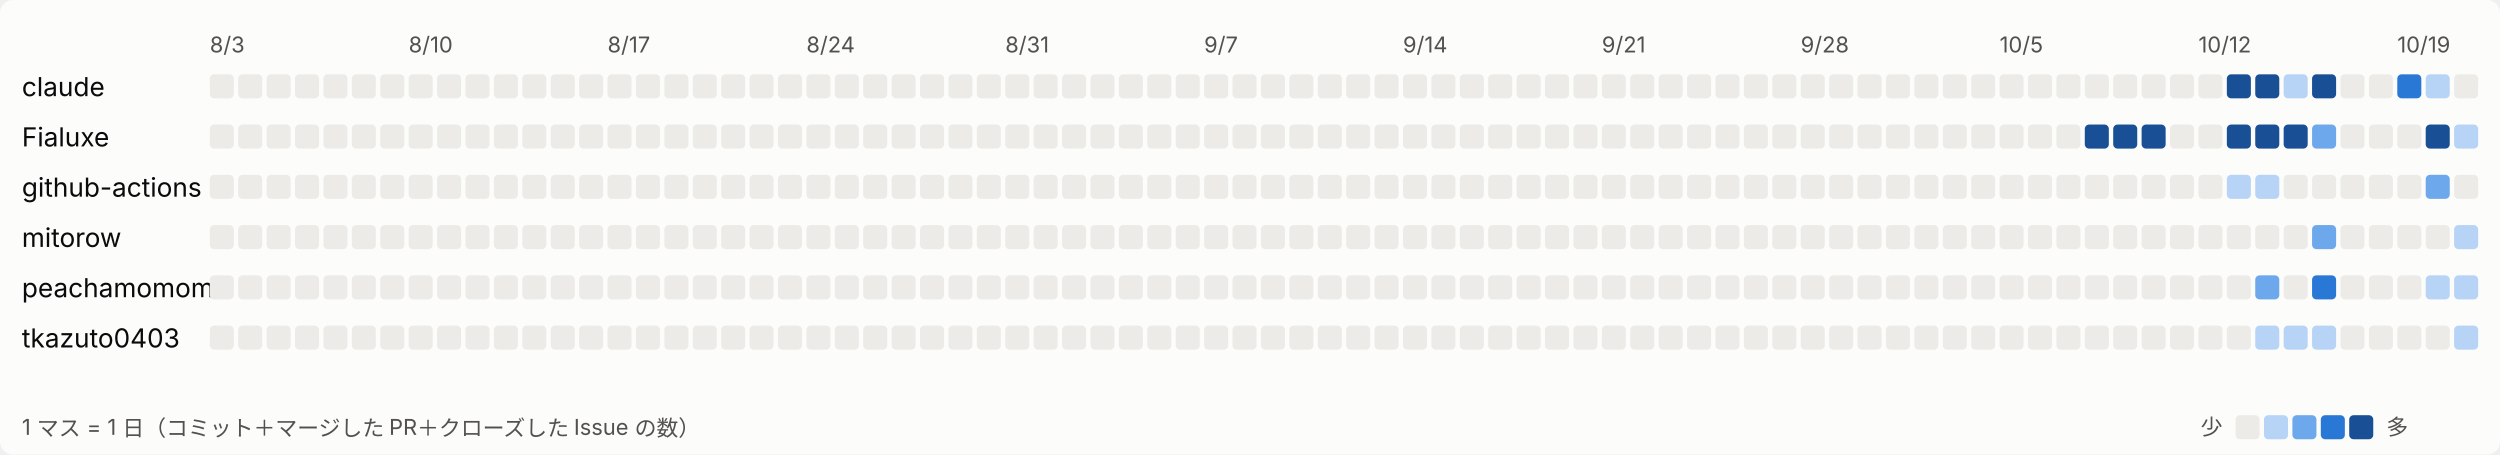
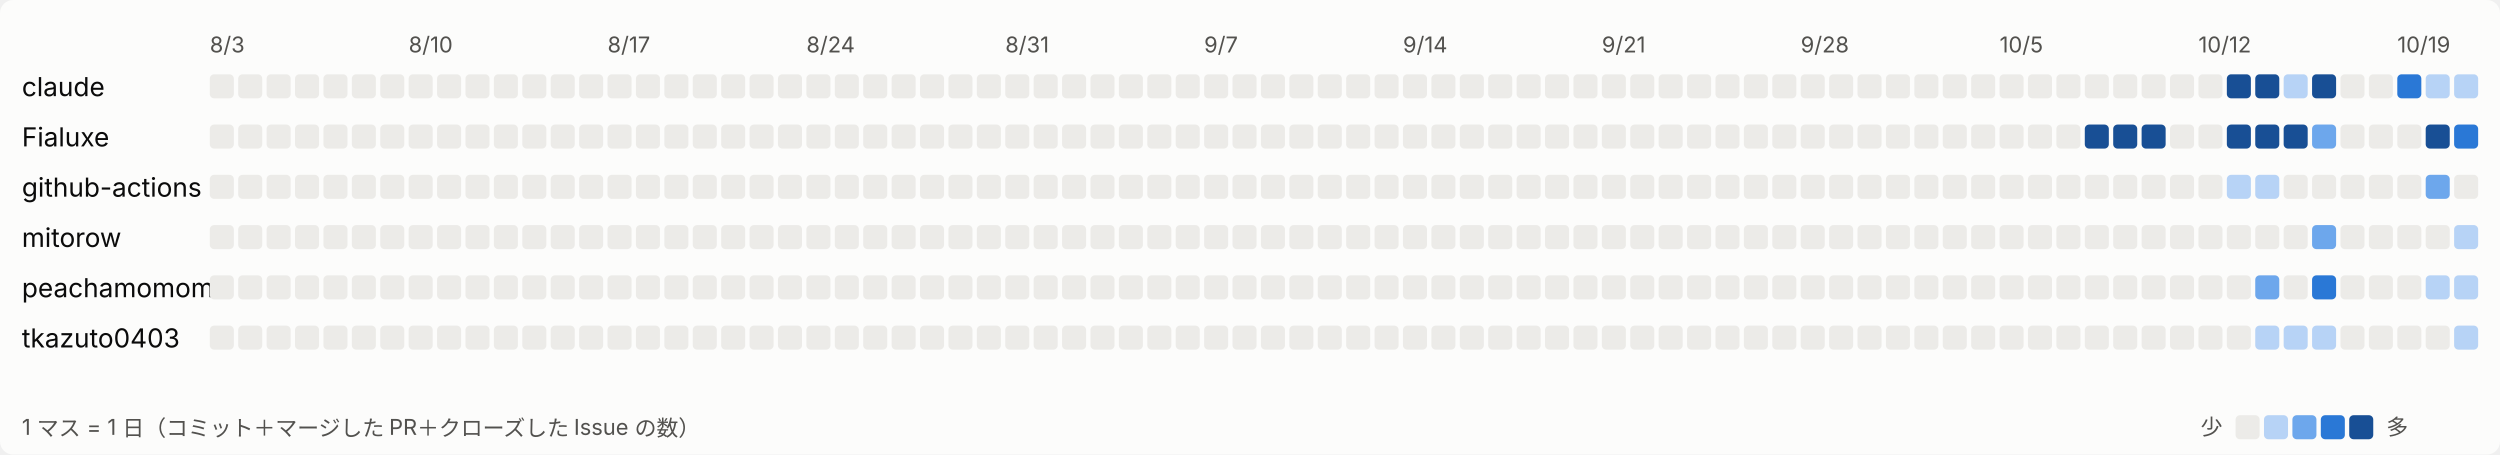
<svg xmlns="http://www.w3.org/2000/svg" width="1144" height="208" viewBox="0 0 1144 208" role="img" aria-label="日ごとの活動">
  <style>
svg{font-family:system-ui,-apple-system,'Segoe UI','Hiragino Sans','Noto Sans JP',sans-serif}
.bg{fill:#fcfcfb}.t1{fill:#0b0b0b;font-size:12px}.t2{fill:#52514e;font-size:10px}.l0{fill:#ecebe8}.l1{fill:#b7d3f6}.l2{fill:#6da7ec}.l3{fill:#2a78d6}.l4{fill:#184f95}
@media (prefers-color-scheme: dark){.bg{fill:#1a1a19}.t1{fill:#ffffff}.t2{fill:#c3c2b7}.l0{fill:#2c2c2a}.l1{fill:#184f95}.l2{fill:#256abf}.l3{fill:#3987e5}.l4{fill:#86b6ef}}
</style>
  <rect class="bg" width="1144" height="208" rx="6" />
  <text class="t2" x="96" y="24">8/3</text>
  <text class="t2" x="187" y="24">8/10</text>
  <text class="t2" x="278" y="24">8/17</text>
  <text class="t2" x="369" y="24">8/24</text>
  <text class="t2" x="460" y="24">8/31</text>
  <text class="t2" x="551" y="24">9/7</text>
  <text class="t2" x="642" y="24">9/14</text>
  <text class="t2" x="733" y="24">9/21</text>
  <text class="t2" x="824" y="24">9/28</text>
  <text class="t2" x="915" y="24">10/5</text>
  <text class="t2" x="1006" y="24">10/12</text>
  <text class="t2" x="1097" y="24">10/19</text>
  <text class="t1" x="10" y="44">claude</text>
  <rect class="l0" x="96" y="34" width="11" height="11" rx="2" />
  <rect class="l0" x="109" y="34" width="11" height="11" rx="2" />
  <rect class="l0" x="122" y="34" width="11" height="11" rx="2" />
  <rect class="l0" x="135" y="34" width="11" height="11" rx="2" />
  <rect class="l0" x="148" y="34" width="11" height="11" rx="2" />
  <rect class="l0" x="161" y="34" width="11" height="11" rx="2" />
  <rect class="l0" x="174" y="34" width="11" height="11" rx="2" />
  <rect class="l0" x="187" y="34" width="11" height="11" rx="2" />
  <rect class="l0" x="200" y="34" width="11" height="11" rx="2" />
  <rect class="l0" x="213" y="34" width="11" height="11" rx="2" />
  <rect class="l0" x="226" y="34" width="11" height="11" rx="2" />
  <rect class="l0" x="239" y="34" width="11" height="11" rx="2" />
  <rect class="l0" x="252" y="34" width="11" height="11" rx="2" />
  <rect class="l0" x="265" y="34" width="11" height="11" rx="2" />
  <rect class="l0" x="278" y="34" width="11" height="11" rx="2" />
  <rect class="l0" x="291" y="34" width="11" height="11" rx="2" />
  <rect class="l0" x="304" y="34" width="11" height="11" rx="2" />
  <rect class="l0" x="317" y="34" width="11" height="11" rx="2" />
  <rect class="l0" x="330" y="34" width="11" height="11" rx="2" />
  <rect class="l0" x="343" y="34" width="11" height="11" rx="2" />
  <rect class="l0" x="356" y="34" width="11" height="11" rx="2" />
  <rect class="l0" x="369" y="34" width="11" height="11" rx="2" />
  <rect class="l0" x="382" y="34" width="11" height="11" rx="2" />
  <rect class="l0" x="395" y="34" width="11" height="11" rx="2" />
  <rect class="l0" x="408" y="34" width="11" height="11" rx="2" />
  <rect class="l0" x="421" y="34" width="11" height="11" rx="2" />
  <rect class="l0" x="434" y="34" width="11" height="11" rx="2" />
  <rect class="l0" x="447" y="34" width="11" height="11" rx="2" />
  <rect class="l0" x="460" y="34" width="11" height="11" rx="2" />
  <rect class="l0" x="473" y="34" width="11" height="11" rx="2" />
  <rect class="l0" x="486" y="34" width="11" height="11" rx="2" />
  <rect class="l0" x="499" y="34" width="11" height="11" rx="2" />
  <rect class="l0" x="512" y="34" width="11" height="11" rx="2" />
  <rect class="l0" x="525" y="34" width="11" height="11" rx="2" />
  <rect class="l0" x="538" y="34" width="11" height="11" rx="2" />
  <rect class="l0" x="551" y="34" width="11" height="11" rx="2" />
  <rect class="l0" x="564" y="34" width="11" height="11" rx="2" />
  <rect class="l0" x="577" y="34" width="11" height="11" rx="2" />
  <rect class="l0" x="590" y="34" width="11" height="11" rx="2" />
  <rect class="l0" x="603" y="34" width="11" height="11" rx="2" />
  <rect class="l0" x="616" y="34" width="11" height="11" rx="2" />
  <rect class="l0" x="629" y="34" width="11" height="11" rx="2" />
  <rect class="l0" x="642" y="34" width="11" height="11" rx="2" />
  <rect class="l0" x="655" y="34" width="11" height="11" rx="2" />
  <rect class="l0" x="668" y="34" width="11" height="11" rx="2" />
  <rect class="l0" x="681" y="34" width="11" height="11" rx="2" />
  <rect class="l0" x="694" y="34" width="11" height="11" rx="2" />
  <rect class="l0" x="707" y="34" width="11" height="11" rx="2" />
  <rect class="l0" x="720" y="34" width="11" height="11" rx="2" />
  <rect class="l0" x="733" y="34" width="11" height="11" rx="2" />
  <rect class="l0" x="746" y="34" width="11" height="11" rx="2" />
  <rect class="l0" x="759" y="34" width="11" height="11" rx="2" />
  <rect class="l0" x="772" y="34" width="11" height="11" rx="2" />
  <rect class="l0" x="785" y="34" width="11" height="11" rx="2" />
  <rect class="l0" x="798" y="34" width="11" height="11" rx="2" />
  <rect class="l0" x="811" y="34" width="11" height="11" rx="2" />
  <rect class="l0" x="824" y="34" width="11" height="11" rx="2" />
  <rect class="l0" x="837" y="34" width="11" height="11" rx="2" />
  <rect class="l0" x="850" y="34" width="11" height="11" rx="2" />
  <rect class="l0" x="863" y="34" width="11" height="11" rx="2" />
  <rect class="l0" x="876" y="34" width="11" height="11" rx="2" />
  <rect class="l0" x="889" y="34" width="11" height="11" rx="2" />
  <rect class="l0" x="902" y="34" width="11" height="11" rx="2" />
  <rect class="l0" x="915" y="34" width="11" height="11" rx="2" />
  <rect class="l0" x="928" y="34" width="11" height="11" rx="2" />
  <rect class="l0" x="941" y="34" width="11" height="11" rx="2" />
  <rect class="l0" x="954" y="34" width="11" height="11" rx="2" />
  <rect class="l0" x="967" y="34" width="11" height="11" rx="2" />
  <rect class="l0" x="980" y="34" width="11" height="11" rx="2" />
  <rect class="l0" x="993" y="34" width="11" height="11" rx="2" />
  <rect class="l0" x="1006" y="34" width="11" height="11" rx="2" />
  <rect class="l4" x="1019" y="34" width="11" height="11" rx="2" />
  <rect class="l4" x="1032" y="34" width="11" height="11" rx="2" />
  <rect class="l1" x="1045" y="34" width="11" height="11" rx="2" />
  <rect class="l4" x="1058" y="34" width="11" height="11" rx="2" />
  <rect class="l0" x="1071" y="34" width="11" height="11" rx="2" />
  <rect class="l0" x="1084" y="34" width="11" height="11" rx="2" />
  <rect class="l3" x="1097" y="34" width="11" height="11" rx="2" />
  <rect class="l1" x="1110" y="34" width="11" height="11" rx="2" />
-   <rect class="l0" x="1123" y="34" width="11" height="11" rx="2" />
+   <rect class="l1" x="1123" y="34" width="11" height="11" rx="2" />
  <text class="t1" x="10" y="67">Fialuxe</text>
  <rect class="l0" x="96" y="57" width="11" height="11" rx="2" />
  <rect class="l0" x="109" y="57" width="11" height="11" rx="2" />
  <rect class="l0" x="122" y="57" width="11" height="11" rx="2" />
  <rect class="l0" x="135" y="57" width="11" height="11" rx="2" />
  <rect class="l0" x="148" y="57" width="11" height="11" rx="2" />
  <rect class="l0" x="161" y="57" width="11" height="11" rx="2" />
  <rect class="l0" x="174" y="57" width="11" height="11" rx="2" />
  <rect class="l0" x="187" y="57" width="11" height="11" rx="2" />
  <rect class="l0" x="200" y="57" width="11" height="11" rx="2" />
  <rect class="l0" x="213" y="57" width="11" height="11" rx="2" />
  <rect class="l0" x="226" y="57" width="11" height="11" rx="2" />
  <rect class="l0" x="239" y="57" width="11" height="11" rx="2" />
  <rect class="l0" x="252" y="57" width="11" height="11" rx="2" />
  <rect class="l0" x="265" y="57" width="11" height="11" rx="2" />
  <rect class="l0" x="278" y="57" width="11" height="11" rx="2" />
  <rect class="l0" x="291" y="57" width="11" height="11" rx="2" />
  <rect class="l0" x="304" y="57" width="11" height="11" rx="2" />
  <rect class="l0" x="317" y="57" width="11" height="11" rx="2" />
  <rect class="l0" x="330" y="57" width="11" height="11" rx="2" />
  <rect class="l0" x="343" y="57" width="11" height="11" rx="2" />
  <rect class="l0" x="356" y="57" width="11" height="11" rx="2" />
  <rect class="l0" x="369" y="57" width="11" height="11" rx="2" />
  <rect class="l0" x="382" y="57" width="11" height="11" rx="2" />
  <rect class="l0" x="395" y="57" width="11" height="11" rx="2" />
  <rect class="l0" x="408" y="57" width="11" height="11" rx="2" />
  <rect class="l0" x="421" y="57" width="11" height="11" rx="2" />
  <rect class="l0" x="434" y="57" width="11" height="11" rx="2" />
  <rect class="l0" x="447" y="57" width="11" height="11" rx="2" />
  <rect class="l0" x="460" y="57" width="11" height="11" rx="2" />
  <rect class="l0" x="473" y="57" width="11" height="11" rx="2" />
  <rect class="l0" x="486" y="57" width="11" height="11" rx="2" />
  <rect class="l0" x="499" y="57" width="11" height="11" rx="2" />
  <rect class="l0" x="512" y="57" width="11" height="11" rx="2" />
  <rect class="l0" x="525" y="57" width="11" height="11" rx="2" />
  <rect class="l0" x="538" y="57" width="11" height="11" rx="2" />
  <rect class="l0" x="551" y="57" width="11" height="11" rx="2" />
  <rect class="l0" x="564" y="57" width="11" height="11" rx="2" />
  <rect class="l0" x="577" y="57" width="11" height="11" rx="2" />
  <rect class="l0" x="590" y="57" width="11" height="11" rx="2" />
  <rect class="l0" x="603" y="57" width="11" height="11" rx="2" />
  <rect class="l0" x="616" y="57" width="11" height="11" rx="2" />
  <rect class="l0" x="629" y="57" width="11" height="11" rx="2" />
  <rect class="l0" x="642" y="57" width="11" height="11" rx="2" />
  <rect class="l0" x="655" y="57" width="11" height="11" rx="2" />
  <rect class="l0" x="668" y="57" width="11" height="11" rx="2" />
  <rect class="l0" x="681" y="57" width="11" height="11" rx="2" />
  <rect class="l0" x="694" y="57" width="11" height="11" rx="2" />
  <rect class="l0" x="707" y="57" width="11" height="11" rx="2" />
  <rect class="l0" x="720" y="57" width="11" height="11" rx="2" />
  <rect class="l0" x="733" y="57" width="11" height="11" rx="2" />
  <rect class="l0" x="746" y="57" width="11" height="11" rx="2" />
  <rect class="l0" x="759" y="57" width="11" height="11" rx="2" />
  <rect class="l0" x="772" y="57" width="11" height="11" rx="2" />
  <rect class="l0" x="785" y="57" width="11" height="11" rx="2" />
  <rect class="l0" x="798" y="57" width="11" height="11" rx="2" />
  <rect class="l0" x="811" y="57" width="11" height="11" rx="2" />
  <rect class="l0" x="824" y="57" width="11" height="11" rx="2" />
  <rect class="l0" x="837" y="57" width="11" height="11" rx="2" />
  <rect class="l0" x="850" y="57" width="11" height="11" rx="2" />
  <rect class="l0" x="863" y="57" width="11" height="11" rx="2" />
  <rect class="l0" x="876" y="57" width="11" height="11" rx="2" />
  <rect class="l0" x="889" y="57" width="11" height="11" rx="2" />
  <rect class="l0" x="902" y="57" width="11" height="11" rx="2" />
  <rect class="l0" x="915" y="57" width="11" height="11" rx="2" />
  <rect class="l0" x="928" y="57" width="11" height="11" rx="2" />
  <rect class="l0" x="941" y="57" width="11" height="11" rx="2" />
  <rect class="l4" x="954" y="57" width="11" height="11" rx="2" />
  <rect class="l4" x="967" y="57" width="11" height="11" rx="2" />
  <rect class="l4" x="980" y="57" width="11" height="11" rx="2" />
  <rect class="l0" x="993" y="57" width="11" height="11" rx="2" />
  <rect class="l0" x="1006" y="57" width="11" height="11" rx="2" />
  <rect class="l4" x="1019" y="57" width="11" height="11" rx="2" />
  <rect class="l4" x="1032" y="57" width="11" height="11" rx="2" />
  <rect class="l4" x="1045" y="57" width="11" height="11" rx="2" />
  <rect class="l2" x="1058" y="57" width="11" height="11" rx="2" />
  <rect class="l0" x="1071" y="57" width="11" height="11" rx="2" />
  <rect class="l0" x="1084" y="57" width="11" height="11" rx="2" />
  <rect class="l0" x="1097" y="57" width="11" height="11" rx="2" />
  <rect class="l4" x="1110" y="57" width="11" height="11" rx="2" />
-   <rect class="l1" x="1123" y="57" width="11" height="11" rx="2" />
+   <rect class="l3" x="1123" y="57" width="11" height="11" rx="2" />
  <text class="t1" x="10" y="90">github-actions</text>
  <rect class="l0" x="96" y="80" width="11" height="11" rx="2" />
  <rect class="l0" x="109" y="80" width="11" height="11" rx="2" />
  <rect class="l0" x="122" y="80" width="11" height="11" rx="2" />
  <rect class="l0" x="135" y="80" width="11" height="11" rx="2" />
  <rect class="l0" x="148" y="80" width="11" height="11" rx="2" />
  <rect class="l0" x="161" y="80" width="11" height="11" rx="2" />
  <rect class="l0" x="174" y="80" width="11" height="11" rx="2" />
  <rect class="l0" x="187" y="80" width="11" height="11" rx="2" />
  <rect class="l0" x="200" y="80" width="11" height="11" rx="2" />
  <rect class="l0" x="213" y="80" width="11" height="11" rx="2" />
  <rect class="l0" x="226" y="80" width="11" height="11" rx="2" />
  <rect class="l0" x="239" y="80" width="11" height="11" rx="2" />
  <rect class="l0" x="252" y="80" width="11" height="11" rx="2" />
  <rect class="l0" x="265" y="80" width="11" height="11" rx="2" />
  <rect class="l0" x="278" y="80" width="11" height="11" rx="2" />
  <rect class="l0" x="291" y="80" width="11" height="11" rx="2" />
  <rect class="l0" x="304" y="80" width="11" height="11" rx="2" />
  <rect class="l0" x="317" y="80" width="11" height="11" rx="2" />
  <rect class="l0" x="330" y="80" width="11" height="11" rx="2" />
  <rect class="l0" x="343" y="80" width="11" height="11" rx="2" />
  <rect class="l0" x="356" y="80" width="11" height="11" rx="2" />
  <rect class="l0" x="369" y="80" width="11" height="11" rx="2" />
  <rect class="l0" x="382" y="80" width="11" height="11" rx="2" />
  <rect class="l0" x="395" y="80" width="11" height="11" rx="2" />
  <rect class="l0" x="408" y="80" width="11" height="11" rx="2" />
  <rect class="l0" x="421" y="80" width="11" height="11" rx="2" />
  <rect class="l0" x="434" y="80" width="11" height="11" rx="2" />
  <rect class="l0" x="447" y="80" width="11" height="11" rx="2" />
  <rect class="l0" x="460" y="80" width="11" height="11" rx="2" />
  <rect class="l0" x="473" y="80" width="11" height="11" rx="2" />
  <rect class="l0" x="486" y="80" width="11" height="11" rx="2" />
  <rect class="l0" x="499" y="80" width="11" height="11" rx="2" />
  <rect class="l0" x="512" y="80" width="11" height="11" rx="2" />
  <rect class="l0" x="525" y="80" width="11" height="11" rx="2" />
  <rect class="l0" x="538" y="80" width="11" height="11" rx="2" />
  <rect class="l0" x="551" y="80" width="11" height="11" rx="2" />
  <rect class="l0" x="564" y="80" width="11" height="11" rx="2" />
  <rect class="l0" x="577" y="80" width="11" height="11" rx="2" />
  <rect class="l0" x="590" y="80" width="11" height="11" rx="2" />
  <rect class="l0" x="603" y="80" width="11" height="11" rx="2" />
  <rect class="l0" x="616" y="80" width="11" height="11" rx="2" />
  <rect class="l0" x="629" y="80" width="11" height="11" rx="2" />
  <rect class="l0" x="642" y="80" width="11" height="11" rx="2" />
  <rect class="l0" x="655" y="80" width="11" height="11" rx="2" />
  <rect class="l0" x="668" y="80" width="11" height="11" rx="2" />
  <rect class="l0" x="681" y="80" width="11" height="11" rx="2" />
  <rect class="l0" x="694" y="80" width="11" height="11" rx="2" />
  <rect class="l0" x="707" y="80" width="11" height="11" rx="2" />
  <rect class="l0" x="720" y="80" width="11" height="11" rx="2" />
  <rect class="l0" x="733" y="80" width="11" height="11" rx="2" />
  <rect class="l0" x="746" y="80" width="11" height="11" rx="2" />
  <rect class="l0" x="759" y="80" width="11" height="11" rx="2" />
  <rect class="l0" x="772" y="80" width="11" height="11" rx="2" />
  <rect class="l0" x="785" y="80" width="11" height="11" rx="2" />
  <rect class="l0" x="798" y="80" width="11" height="11" rx="2" />
  <rect class="l0" x="811" y="80" width="11" height="11" rx="2" />
  <rect class="l0" x="824" y="80" width="11" height="11" rx="2" />
  <rect class="l0" x="837" y="80" width="11" height="11" rx="2" />
  <rect class="l0" x="850" y="80" width="11" height="11" rx="2" />
  <rect class="l0" x="863" y="80" width="11" height="11" rx="2" />
  <rect class="l0" x="876" y="80" width="11" height="11" rx="2" />
  <rect class="l0" x="889" y="80" width="11" height="11" rx="2" />
  <rect class="l0" x="902" y="80" width="11" height="11" rx="2" />
  <rect class="l0" x="915" y="80" width="11" height="11" rx="2" />
  <rect class="l0" x="928" y="80" width="11" height="11" rx="2" />
  <rect class="l0" x="941" y="80" width="11" height="11" rx="2" />
  <rect class="l0" x="954" y="80" width="11" height="11" rx="2" />
  <rect class="l0" x="967" y="80" width="11" height="11" rx="2" />
  <rect class="l0" x="980" y="80" width="11" height="11" rx="2" />
  <rect class="l0" x="993" y="80" width="11" height="11" rx="2" />
  <rect class="l0" x="1006" y="80" width="11" height="11" rx="2" />
  <rect class="l1" x="1019" y="80" width="11" height="11" rx="2" />
  <rect class="l1" x="1032" y="80" width="11" height="11" rx="2" />
  <rect class="l0" x="1045" y="80" width="11" height="11" rx="2" />
  <rect class="l0" x="1058" y="80" width="11" height="11" rx="2" />
  <rect class="l0" x="1071" y="80" width="11" height="11" rx="2" />
  <rect class="l0" x="1084" y="80" width="11" height="11" rx="2" />
  <rect class="l0" x="1097" y="80" width="11" height="11" rx="2" />
  <rect class="l2" x="1110" y="80" width="11" height="11" rx="2" />
  <rect class="l0" x="1123" y="80" width="11" height="11" rx="2" />
  <text class="t1" x="10" y="113">mitorow</text>
  <rect class="l0" x="96" y="103" width="11" height="11" rx="2" />
  <rect class="l0" x="109" y="103" width="11" height="11" rx="2" />
  <rect class="l0" x="122" y="103" width="11" height="11" rx="2" />
  <rect class="l0" x="135" y="103" width="11" height="11" rx="2" />
  <rect class="l0" x="148" y="103" width="11" height="11" rx="2" />
  <rect class="l0" x="161" y="103" width="11" height="11" rx="2" />
  <rect class="l0" x="174" y="103" width="11" height="11" rx="2" />
  <rect class="l0" x="187" y="103" width="11" height="11" rx="2" />
  <rect class="l0" x="200" y="103" width="11" height="11" rx="2" />
  <rect class="l0" x="213" y="103" width="11" height="11" rx="2" />
  <rect class="l0" x="226" y="103" width="11" height="11" rx="2" />
  <rect class="l0" x="239" y="103" width="11" height="11" rx="2" />
  <rect class="l0" x="252" y="103" width="11" height="11" rx="2" />
  <rect class="l0" x="265" y="103" width="11" height="11" rx="2" />
  <rect class="l0" x="278" y="103" width="11" height="11" rx="2" />
  <rect class="l0" x="291" y="103" width="11" height="11" rx="2" />
  <rect class="l0" x="304" y="103" width="11" height="11" rx="2" />
  <rect class="l0" x="317" y="103" width="11" height="11" rx="2" />
  <rect class="l0" x="330" y="103" width="11" height="11" rx="2" />
  <rect class="l0" x="343" y="103" width="11" height="11" rx="2" />
  <rect class="l0" x="356" y="103" width="11" height="11" rx="2" />
  <rect class="l0" x="369" y="103" width="11" height="11" rx="2" />
  <rect class="l0" x="382" y="103" width="11" height="11" rx="2" />
  <rect class="l0" x="395" y="103" width="11" height="11" rx="2" />
  <rect class="l0" x="408" y="103" width="11" height="11" rx="2" />
  <rect class="l0" x="421" y="103" width="11" height="11" rx="2" />
  <rect class="l0" x="434" y="103" width="11" height="11" rx="2" />
  <rect class="l0" x="447" y="103" width="11" height="11" rx="2" />
  <rect class="l0" x="460" y="103" width="11" height="11" rx="2" />
  <rect class="l0" x="473" y="103" width="11" height="11" rx="2" />
  <rect class="l0" x="486" y="103" width="11" height="11" rx="2" />
  <rect class="l0" x="499" y="103" width="11" height="11" rx="2" />
  <rect class="l0" x="512" y="103" width="11" height="11" rx="2" />
  <rect class="l0" x="525" y="103" width="11" height="11" rx="2" />
  <rect class="l0" x="538" y="103" width="11" height="11" rx="2" />
  <rect class="l0" x="551" y="103" width="11" height="11" rx="2" />
  <rect class="l0" x="564" y="103" width="11" height="11" rx="2" />
  <rect class="l0" x="577" y="103" width="11" height="11" rx="2" />
  <rect class="l0" x="590" y="103" width="11" height="11" rx="2" />
  <rect class="l0" x="603" y="103" width="11" height="11" rx="2" />
  <rect class="l0" x="616" y="103" width="11" height="11" rx="2" />
  <rect class="l0" x="629" y="103" width="11" height="11" rx="2" />
  <rect class="l0" x="642" y="103" width="11" height="11" rx="2" />
  <rect class="l0" x="655" y="103" width="11" height="11" rx="2" />
  <rect class="l0" x="668" y="103" width="11" height="11" rx="2" />
  <rect class="l0" x="681" y="103" width="11" height="11" rx="2" />
  <rect class="l0" x="694" y="103" width="11" height="11" rx="2" />
  <rect class="l0" x="707" y="103" width="11" height="11" rx="2" />
  <rect class="l0" x="720" y="103" width="11" height="11" rx="2" />
  <rect class="l0" x="733" y="103" width="11" height="11" rx="2" />
  <rect class="l0" x="746" y="103" width="11" height="11" rx="2" />
  <rect class="l0" x="759" y="103" width="11" height="11" rx="2" />
  <rect class="l0" x="772" y="103" width="11" height="11" rx="2" />
  <rect class="l0" x="785" y="103" width="11" height="11" rx="2" />
  <rect class="l0" x="798" y="103" width="11" height="11" rx="2" />
  <rect class="l0" x="811" y="103" width="11" height="11" rx="2" />
  <rect class="l0" x="824" y="103" width="11" height="11" rx="2" />
  <rect class="l0" x="837" y="103" width="11" height="11" rx="2" />
  <rect class="l0" x="850" y="103" width="11" height="11" rx="2" />
  <rect class="l0" x="863" y="103" width="11" height="11" rx="2" />
  <rect class="l0" x="876" y="103" width="11" height="11" rx="2" />
  <rect class="l0" x="889" y="103" width="11" height="11" rx="2" />
  <rect class="l0" x="902" y="103" width="11" height="11" rx="2" />
  <rect class="l0" x="915" y="103" width="11" height="11" rx="2" />
  <rect class="l0" x="928" y="103" width="11" height="11" rx="2" />
  <rect class="l0" x="941" y="103" width="11" height="11" rx="2" />
  <rect class="l0" x="954" y="103" width="11" height="11" rx="2" />
  <rect class="l0" x="967" y="103" width="11" height="11" rx="2" />
  <rect class="l0" x="980" y="103" width="11" height="11" rx="2" />
  <rect class="l0" x="993" y="103" width="11" height="11" rx="2" />
  <rect class="l0" x="1006" y="103" width="11" height="11" rx="2" />
  <rect class="l0" x="1019" y="103" width="11" height="11" rx="2" />
  <rect class="l0" x="1032" y="103" width="11" height="11" rx="2" />
  <rect class="l0" x="1045" y="103" width="11" height="11" rx="2" />
  <rect class="l2" x="1058" y="103" width="11" height="11" rx="2" />
  <rect class="l0" x="1071" y="103" width="11" height="11" rx="2" />
  <rect class="l0" x="1084" y="103" width="11" height="11" rx="2" />
  <rect class="l0" x="1097" y="103" width="11" height="11" rx="2" />
  <rect class="l0" x="1110" y="103" width="11" height="11" rx="2" />
  <rect class="l1" x="1123" y="103" width="11" height="11" rx="2" />
  <text class="t1" x="10" y="136">peachamomomo</text>
  <rect class="l0" x="96" y="126" width="11" height="11" rx="2" />
  <rect class="l0" x="109" y="126" width="11" height="11" rx="2" />
  <rect class="l0" x="122" y="126" width="11" height="11" rx="2" />
  <rect class="l0" x="135" y="126" width="11" height="11" rx="2" />
  <rect class="l0" x="148" y="126" width="11" height="11" rx="2" />
  <rect class="l0" x="161" y="126" width="11" height="11" rx="2" />
  <rect class="l0" x="174" y="126" width="11" height="11" rx="2" />
  <rect class="l0" x="187" y="126" width="11" height="11" rx="2" />
  <rect class="l0" x="200" y="126" width="11" height="11" rx="2" />
  <rect class="l0" x="213" y="126" width="11" height="11" rx="2" />
  <rect class="l0" x="226" y="126" width="11" height="11" rx="2" />
  <rect class="l0" x="239" y="126" width="11" height="11" rx="2" />
  <rect class="l0" x="252" y="126" width="11" height="11" rx="2" />
  <rect class="l0" x="265" y="126" width="11" height="11" rx="2" />
  <rect class="l0" x="278" y="126" width="11" height="11" rx="2" />
  <rect class="l0" x="291" y="126" width="11" height="11" rx="2" />
  <rect class="l0" x="304" y="126" width="11" height="11" rx="2" />
  <rect class="l0" x="317" y="126" width="11" height="11" rx="2" />
  <rect class="l0" x="330" y="126" width="11" height="11" rx="2" />
  <rect class="l0" x="343" y="126" width="11" height="11" rx="2" />
  <rect class="l0" x="356" y="126" width="11" height="11" rx="2" />
  <rect class="l0" x="369" y="126" width="11" height="11" rx="2" />
  <rect class="l0" x="382" y="126" width="11" height="11" rx="2" />
  <rect class="l0" x="395" y="126" width="11" height="11" rx="2" />
  <rect class="l0" x="408" y="126" width="11" height="11" rx="2" />
  <rect class="l0" x="421" y="126" width="11" height="11" rx="2" />
  <rect class="l0" x="434" y="126" width="11" height="11" rx="2" />
  <rect class="l0" x="447" y="126" width="11" height="11" rx="2" />
  <rect class="l0" x="460" y="126" width="11" height="11" rx="2" />
  <rect class="l0" x="473" y="126" width="11" height="11" rx="2" />
  <rect class="l0" x="486" y="126" width="11" height="11" rx="2" />
  <rect class="l0" x="499" y="126" width="11" height="11" rx="2" />
  <rect class="l0" x="512" y="126" width="11" height="11" rx="2" />
  <rect class="l0" x="525" y="126" width="11" height="11" rx="2" />
  <rect class="l0" x="538" y="126" width="11" height="11" rx="2" />
  <rect class="l0" x="551" y="126" width="11" height="11" rx="2" />
  <rect class="l0" x="564" y="126" width="11" height="11" rx="2" />
  <rect class="l0" x="577" y="126" width="11" height="11" rx="2" />
  <rect class="l0" x="590" y="126" width="11" height="11" rx="2" />
  <rect class="l0" x="603" y="126" width="11" height="11" rx="2" />
  <rect class="l0" x="616" y="126" width="11" height="11" rx="2" />
  <rect class="l0" x="629" y="126" width="11" height="11" rx="2" />
  <rect class="l0" x="642" y="126" width="11" height="11" rx="2" />
  <rect class="l0" x="655" y="126" width="11" height="11" rx="2" />
  <rect class="l0" x="668" y="126" width="11" height="11" rx="2" />
  <rect class="l0" x="681" y="126" width="11" height="11" rx="2" />
  <rect class="l0" x="694" y="126" width="11" height="11" rx="2" />
  <rect class="l0" x="707" y="126" width="11" height="11" rx="2" />
  <rect class="l0" x="720" y="126" width="11" height="11" rx="2" />
  <rect class="l0" x="733" y="126" width="11" height="11" rx="2" />
  <rect class="l0" x="746" y="126" width="11" height="11" rx="2" />
  <rect class="l0" x="759" y="126" width="11" height="11" rx="2" />
  <rect class="l0" x="772" y="126" width="11" height="11" rx="2" />
  <rect class="l0" x="785" y="126" width="11" height="11" rx="2" />
  <rect class="l0" x="798" y="126" width="11" height="11" rx="2" />
  <rect class="l0" x="811" y="126" width="11" height="11" rx="2" />
  <rect class="l0" x="824" y="126" width="11" height="11" rx="2" />
  <rect class="l0" x="837" y="126" width="11" height="11" rx="2" />
  <rect class="l0" x="850" y="126" width="11" height="11" rx="2" />
  <rect class="l0" x="863" y="126" width="11" height="11" rx="2" />
  <rect class="l0" x="876" y="126" width="11" height="11" rx="2" />
  <rect class="l0" x="889" y="126" width="11" height="11" rx="2" />
  <rect class="l0" x="902" y="126" width="11" height="11" rx="2" />
  <rect class="l0" x="915" y="126" width="11" height="11" rx="2" />
  <rect class="l0" x="928" y="126" width="11" height="11" rx="2" />
  <rect class="l0" x="941" y="126" width="11" height="11" rx="2" />
  <rect class="l0" x="954" y="126" width="11" height="11" rx="2" />
  <rect class="l0" x="967" y="126" width="11" height="11" rx="2" />
  <rect class="l0" x="980" y="126" width="11" height="11" rx="2" />
  <rect class="l0" x="993" y="126" width="11" height="11" rx="2" />
  <rect class="l0" x="1006" y="126" width="11" height="11" rx="2" />
  <rect class="l0" x="1019" y="126" width="11" height="11" rx="2" />
  <rect class="l2" x="1032" y="126" width="11" height="11" rx="2" />
  <rect class="l0" x="1045" y="126" width="11" height="11" rx="2" />
  <rect class="l3" x="1058" y="126" width="11" height="11" rx="2" />
  <rect class="l0" x="1071" y="126" width="11" height="11" rx="2" />
  <rect class="l0" x="1084" y="126" width="11" height="11" rx="2" />
  <rect class="l0" x="1097" y="126" width="11" height="11" rx="2" />
  <rect class="l1" x="1110" y="126" width="11" height="11" rx="2" />
  <rect class="l1" x="1123" y="126" width="11" height="11" rx="2" />
  <text class="t1" x="10" y="159">tkazuto0403</text>
  <rect class="l0" x="96" y="149" width="11" height="11" rx="2" />
  <rect class="l0" x="109" y="149" width="11" height="11" rx="2" />
  <rect class="l0" x="122" y="149" width="11" height="11" rx="2" />
  <rect class="l0" x="135" y="149" width="11" height="11" rx="2" />
  <rect class="l0" x="148" y="149" width="11" height="11" rx="2" />
  <rect class="l0" x="161" y="149" width="11" height="11" rx="2" />
  <rect class="l0" x="174" y="149" width="11" height="11" rx="2" />
  <rect class="l0" x="187" y="149" width="11" height="11" rx="2" />
  <rect class="l0" x="200" y="149" width="11" height="11" rx="2" />
  <rect class="l0" x="213" y="149" width="11" height="11" rx="2" />
  <rect class="l0" x="226" y="149" width="11" height="11" rx="2" />
  <rect class="l0" x="239" y="149" width="11" height="11" rx="2" />
  <rect class="l0" x="252" y="149" width="11" height="11" rx="2" />
  <rect class="l0" x="265" y="149" width="11" height="11" rx="2" />
  <rect class="l0" x="278" y="149" width="11" height="11" rx="2" />
  <rect class="l0" x="291" y="149" width="11" height="11" rx="2" />
  <rect class="l0" x="304" y="149" width="11" height="11" rx="2" />
  <rect class="l0" x="317" y="149" width="11" height="11" rx="2" />
  <rect class="l0" x="330" y="149" width="11" height="11" rx="2" />
  <rect class="l0" x="343" y="149" width="11" height="11" rx="2" />
  <rect class="l0" x="356" y="149" width="11" height="11" rx="2" />
  <rect class="l0" x="369" y="149" width="11" height="11" rx="2" />
  <rect class="l0" x="382" y="149" width="11" height="11" rx="2" />
  <rect class="l0" x="395" y="149" width="11" height="11" rx="2" />
  <rect class="l0" x="408" y="149" width="11" height="11" rx="2" />
  <rect class="l0" x="421" y="149" width="11" height="11" rx="2" />
  <rect class="l0" x="434" y="149" width="11" height="11" rx="2" />
  <rect class="l0" x="447" y="149" width="11" height="11" rx="2" />
  <rect class="l0" x="460" y="149" width="11" height="11" rx="2" />
  <rect class="l0" x="473" y="149" width="11" height="11" rx="2" />
  <rect class="l0" x="486" y="149" width="11" height="11" rx="2" />
  <rect class="l0" x="499" y="149" width="11" height="11" rx="2" />
  <rect class="l0" x="512" y="149" width="11" height="11" rx="2" />
  <rect class="l0" x="525" y="149" width="11" height="11" rx="2" />
  <rect class="l0" x="538" y="149" width="11" height="11" rx="2" />
  <rect class="l0" x="551" y="149" width="11" height="11" rx="2" />
  <rect class="l0" x="564" y="149" width="11" height="11" rx="2" />
  <rect class="l0" x="577" y="149" width="11" height="11" rx="2" />
  <rect class="l0" x="590" y="149" width="11" height="11" rx="2" />
  <rect class="l0" x="603" y="149" width="11" height="11" rx="2" />
  <rect class="l0" x="616" y="149" width="11" height="11" rx="2" />
  <rect class="l0" x="629" y="149" width="11" height="11" rx="2" />
  <rect class="l0" x="642" y="149" width="11" height="11" rx="2" />
  <rect class="l0" x="655" y="149" width="11" height="11" rx="2" />
  <rect class="l0" x="668" y="149" width="11" height="11" rx="2" />
  <rect class="l0" x="681" y="149" width="11" height="11" rx="2" />
  <rect class="l0" x="694" y="149" width="11" height="11" rx="2" />
  <rect class="l0" x="707" y="149" width="11" height="11" rx="2" />
  <rect class="l0" x="720" y="149" width="11" height="11" rx="2" />
  <rect class="l0" x="733" y="149" width="11" height="11" rx="2" />
  <rect class="l0" x="746" y="149" width="11" height="11" rx="2" />
  <rect class="l0" x="759" y="149" width="11" height="11" rx="2" />
  <rect class="l0" x="772" y="149" width="11" height="11" rx="2" />
  <rect class="l0" x="785" y="149" width="11" height="11" rx="2" />
  <rect class="l0" x="798" y="149" width="11" height="11" rx="2" />
  <rect class="l0" x="811" y="149" width="11" height="11" rx="2" />
  <rect class="l0" x="824" y="149" width="11" height="11" rx="2" />
  <rect class="l0" x="837" y="149" width="11" height="11" rx="2" />
  <rect class="l0" x="850" y="149" width="11" height="11" rx="2" />
  <rect class="l0" x="863" y="149" width="11" height="11" rx="2" />
  <rect class="l0" x="876" y="149" width="11" height="11" rx="2" />
  <rect class="l0" x="889" y="149" width="11" height="11" rx="2" />
  <rect class="l0" x="902" y="149" width="11" height="11" rx="2" />
  <rect class="l0" x="915" y="149" width="11" height="11" rx="2" />
  <rect class="l0" x="928" y="149" width="11" height="11" rx="2" />
  <rect class="l0" x="941" y="149" width="11" height="11" rx="2" />
  <rect class="l0" x="954" y="149" width="11" height="11" rx="2" />
  <rect class="l0" x="967" y="149" width="11" height="11" rx="2" />
  <rect class="l0" x="980" y="149" width="11" height="11" rx="2" />
  <rect class="l0" x="993" y="149" width="11" height="11" rx="2" />
  <rect class="l0" x="1006" y="149" width="11" height="11" rx="2" />
  <rect class="l0" x="1019" y="149" width="11" height="11" rx="2" />
  <rect class="l1" x="1032" y="149" width="11" height="11" rx="2" />
  <rect class="l1" x="1045" y="149" width="11" height="11" rx="2" />
  <rect class="l1" x="1058" y="149" width="11" height="11" rx="2" />
  <rect class="l0" x="1071" y="149" width="11" height="11" rx="2" />
  <rect class="l0" x="1084" y="149" width="11" height="11" rx="2" />
  <rect class="l0" x="1097" y="149" width="11" height="11" rx="2" />
  <rect class="l0" x="1110" y="149" width="11" height="11" rx="2" />
  <rect class="l1" x="1123" y="149" width="11" height="11" rx="2" />
  <text class="t2" x="10" y="199">1 マス = 1 日（コミット＋マージした PR＋クローズした Issue の数）</text>
  <text class="t2" x="1007" y="199">少</text>
  <rect class="l0" x="1023" y="190" width="11" height="11" rx="2" />
  <rect class="l1" x="1036" y="190" width="11" height="11" rx="2" />
  <rect class="l2" x="1049" y="190" width="11" height="11" rx="2" />
  <rect class="l3" x="1062" y="190" width="11" height="11" rx="2" />
  <rect class="l4" x="1075" y="190" width="11" height="11" rx="2" />
  <text class="t2" x="1092" y="199">多</text>
</svg>
